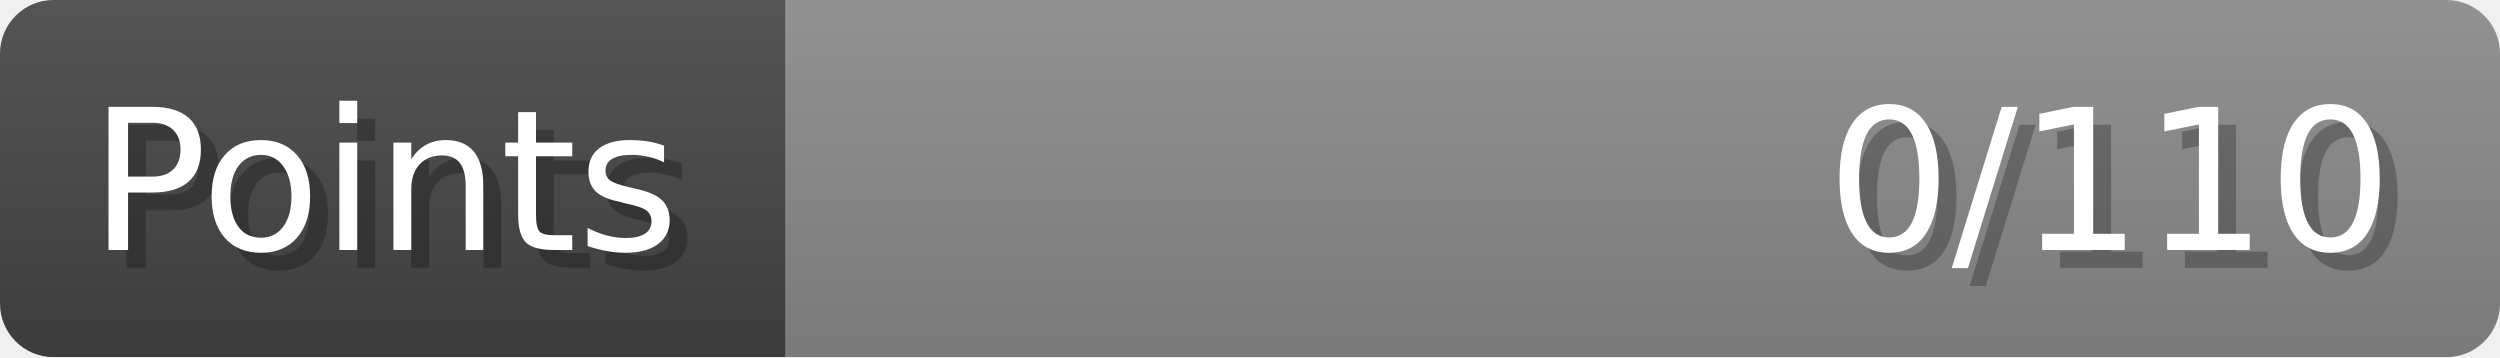
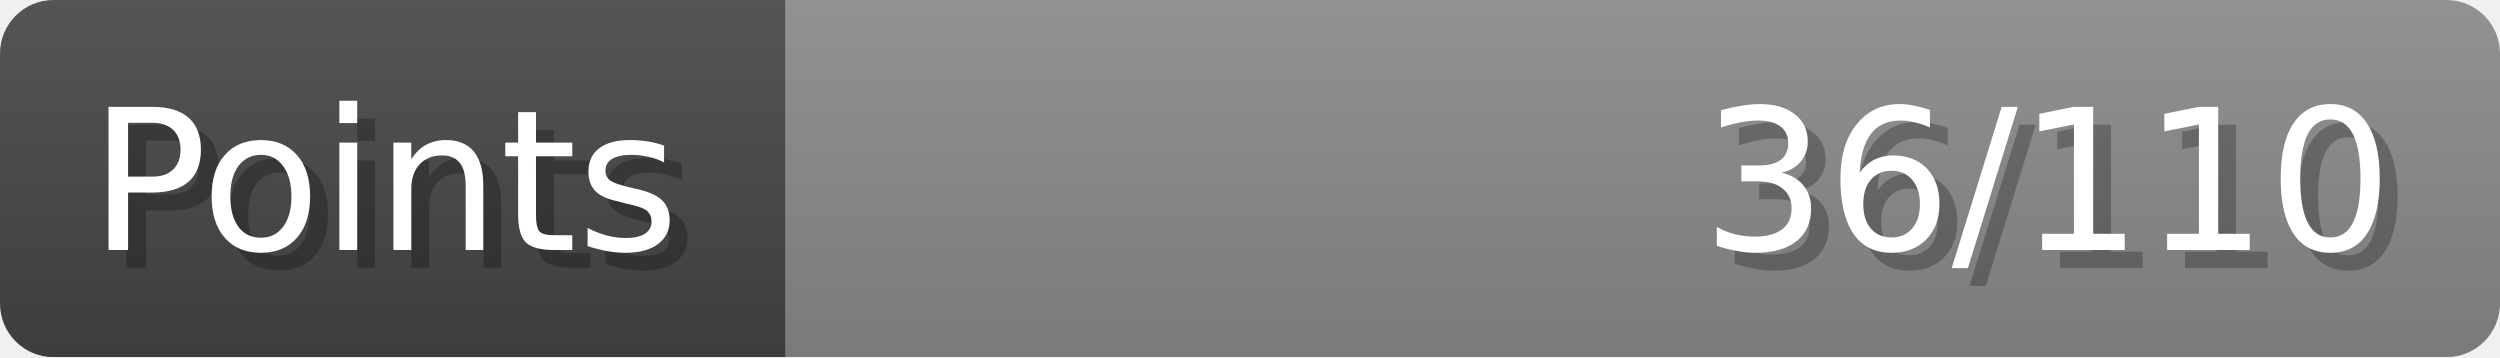
- <svg xmlns="http://www.w3.org/2000/svg" width="140px" height="20px" role="img" aria-label="Points: 0/110">
+ <svg xmlns="http://www.w3.org/2000/svg" width="140px" height="20px" role="img" aria-label="Points: 36/110">
  <linearGradient id="a" x2="0" y2="100%">
    <stop offset="0" stop-opacity=".1" stop-color="#EEE" />
    <stop offset="1" stop-opacity=".1" />
  </linearGradient>
  <mask id="m">
    <rect width="100%" height="100%" rx="3" fill="#FFF" />
  </mask>
  <g mask="url(#m)">
    <rect x="0" y="0" width="44" height="20" fill="#444" />
    <svg x="44" y="0" width="96" height="20">
      <rect width="100%" height="100%" fill="#888888" />
      <rect width="0%" height="100%" fill="#33CC11" transform="">
-         <animate attributeName="width" begin="0.5s" dur="600ms" from="0%" to="0%" repeatCount="1" fill="freeze" calcMode="spline" keyTimes="0; 1" keySplines="0.3, 0.61, 0.355, 1" />
+         <animate attributeName="width" begin="0.5s" dur="600ms" from="0%" to="32%" repeatCount="1" fill="freeze" calcMode="spline" keyTimes="0; 1" keySplines="0.3, 0.61, 0.355, 1" />
      </rect>
    </svg>
    <rect width="140" height="20" fill="url(#a)" />
  </g>
  <g aria-hidden="true" font-size="11" font-family="Verdana, DejaVu Sans, sans-serif" fill="#FFFFFF">
    <text x="6" y="15" fill="#000" opacity="0.25">Points</text>
    <text x="5" y="14">Points</text>
-     <text x="135" y="15" fill="#000" opacity="0.25" text-anchor="end">0/110</text>
-     <text x="134" y="14" text-anchor="end">0/110</text>
+     <text x="135" y="15" fill="#000" opacity="0.25" text-anchor="end">36/110</text>
+     <text x="134" y="14" text-anchor="end">36/110</text>
  </g>
</svg>
